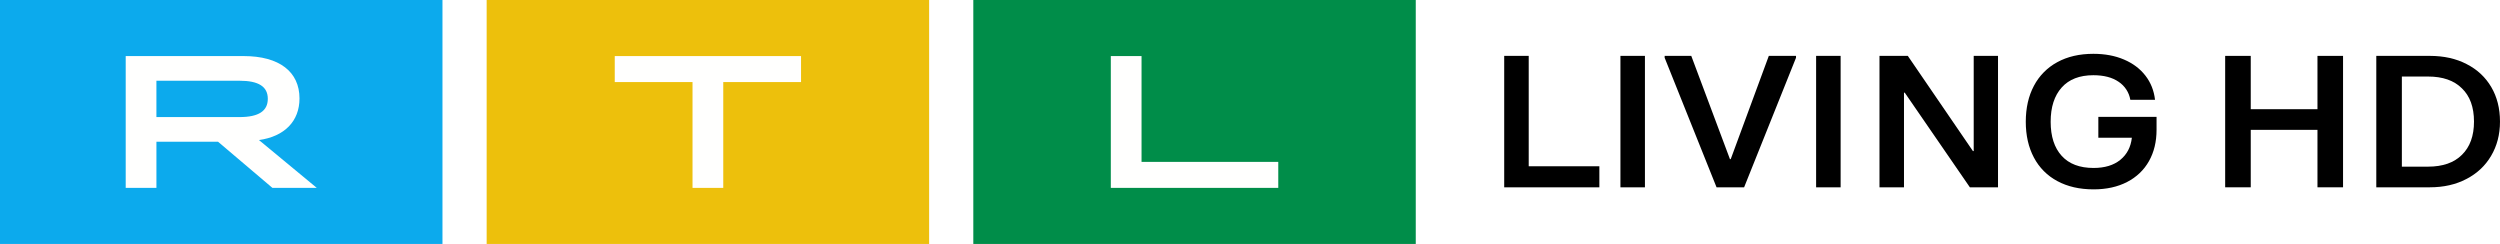
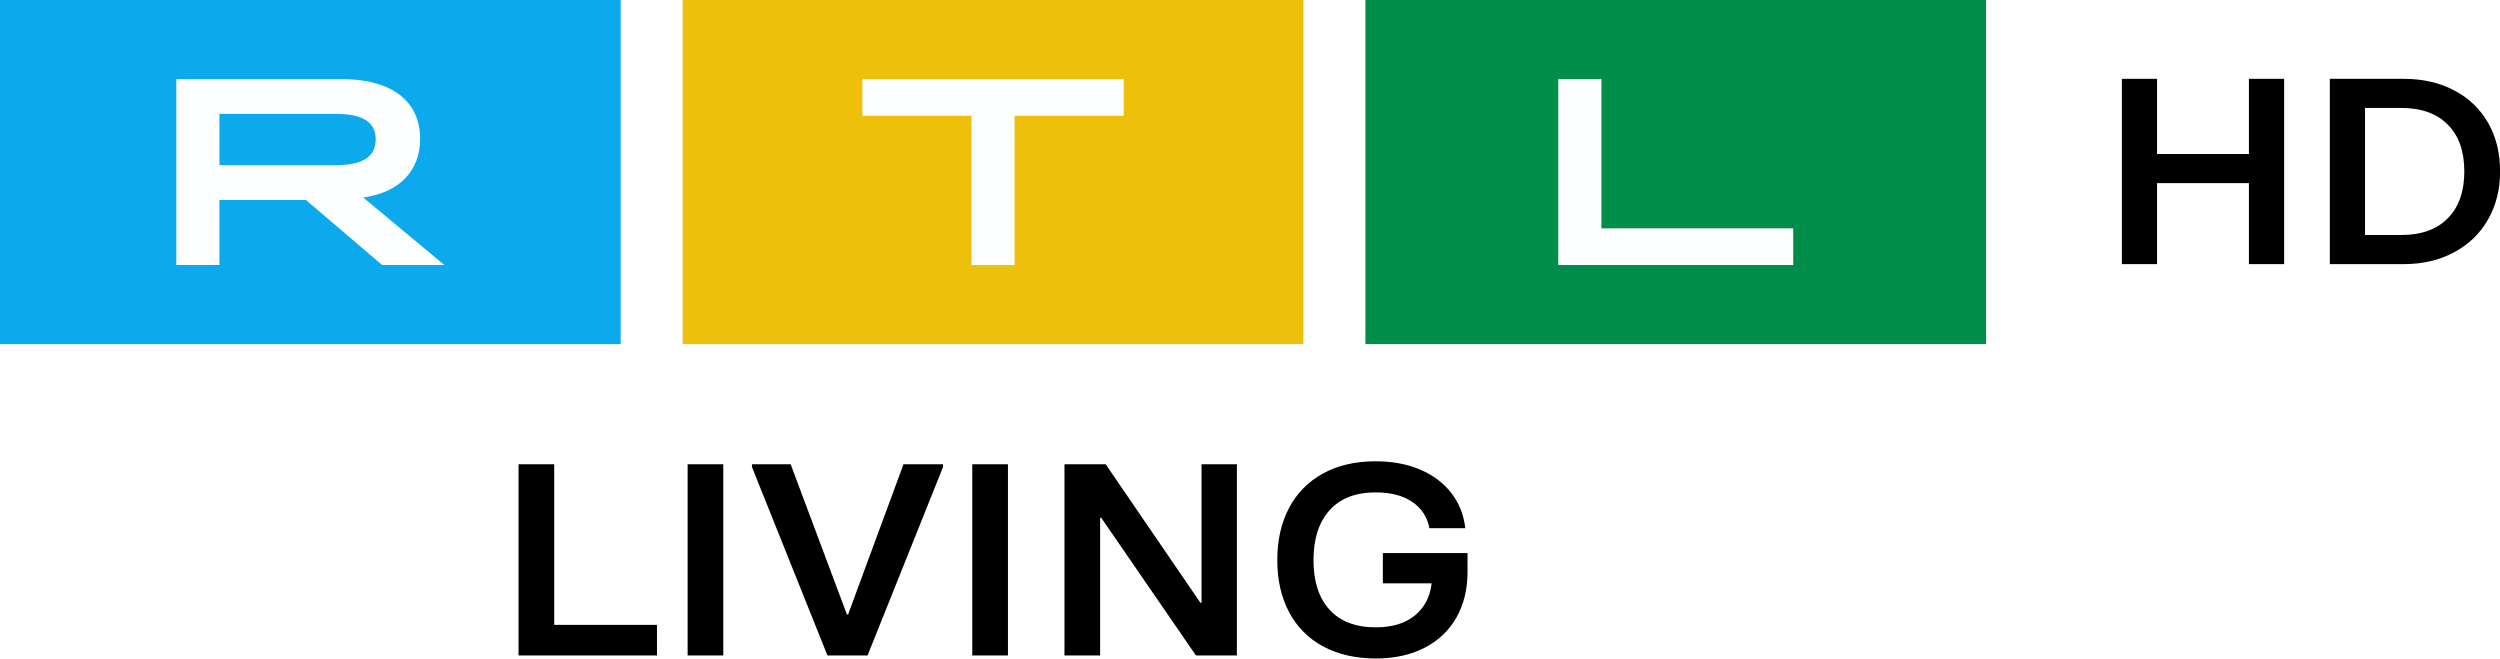
- <svg xmlns="http://www.w3.org/2000/svg" width="927.4" height="90.498" version="1.1">
-   <path d="m361.06 90.498h164.13v-90.498h-164.13z" fill="#008d49" fill-rule="evenodd" stroke-width="3.62" />
-   <path d="m180.53 90.498h164.14v-90.498h-164.14z" fill="#edc00c" fill-rule="evenodd" stroke-width="3.62" />
-   <path d="m0 90.498h164.14v-90.498h-164.14z" fill="#0caaed" fill-rule="evenodd" stroke-width="3.62" />
-   <g fill="#fffffe" fill-rule="evenodd" stroke-width="3.62">
-     <path d="m412.07 20.8h11.395v39.254h50.722v9.64h-62.118v-48.894" />
-     <path d="m256.9 30.443h-28.851v-9.64h69.104v9.64h-28.854v39.254h-11.399v-39.254" />
-     <path d="m88.869 43.432c7.055 0 10.476-2.233 10.476-6.777 0-4.539-3.421-6.704-10.472-6.704h-30.849v13.481h30.849zm-42.244-22.632h43.743c13.321 0 20.731 5.868 20.731 15.718 0 8.453-5.557 14.11-15.033 15.435l21.444 17.741h-16.456l-20.163-17.111h-22.863v17.111h-11.395v-48.894z" />
+ <svg xmlns="http://www.w3.org/2000/svg" width="1007" height="265.23" version="1.1">
+   <g transform="translate(0 591.07)" stroke-width="3.96">
+     <path d="m549.98-452.46h250.02v-138.61h-250.02z" fill="#008d49" />
+     <path d="m274.99-452.46h250.02v-138.61h-250.02z" fill="#edc00c" />
+     <path d="m0-452.46h250.02v-138.61h-250.02z" fill="#0caaed" />
+     <g transform="translate(0,-591.07)" fill="#fdfeff" fill-rule="evenodd">
+       <path d="m627.68 31.861h17.362v60.127h77.263v14.76h-94.626v-74.887" />
+       <path d="m391.32 46.626h-43.952v-14.76h105.26v14.76h-43.949v60.127h-17.362v-60.127" />
+       <path d="m135.37 66.523c10.745 0 15.952-3.422 15.952-10.376s-5.208-10.269-15.952-10.269h-46.986v20.646zm-64.349-34.661h66.63c20.293 0 31.576 8.99 31.576 24.071 0 12.947-8.463 21.612-22.895 23.644l32.661 27.172h-25.069l-30.705-26.21h-34.836v26.21h-17.362z" />
+     </g>
  </g>
-   <path d="m593.3 69.481h-35.301v-48.749h9.093v40.948h26.208v7.801m7.815 0h9.09v-48.749h-9.09zm45.882 0h-10.226l-19.251-48.054v-0.695h9.875l14.346 38.302h0.29l14.128-38.302h10.089v0.695l-19.251 48.054m26.708 0h9.093v-48.749h-9.093zm32.601 0h-9.093v-48.749h10.512l24.152 35.308h0.29v-35.308h9.014v48.749h-10.436l-24.152-35.099h-0.29v35.099m56.898-2.295a20.869 20.869 0 0 1-8.702-8.742c-2.013-3.786-3.015-8.206-3.015-13.267 0-5.108 1.003-9.553 3.015-13.336a21.133 21.133 0 0 1 8.67-8.778c3.761-2.063 8.224-3.099 13.386-3.099 4.261 0 8.054 0.71 11.366 2.125 3.316 1.415 5.969 3.414 7.953 5.987 1.991 2.577 3.171 5.564 3.555 8.952h-9.162a10.016 10.016 0 0 0-4.337-6.686c-2.367-1.629-5.491-2.44-9.376-2.44-5.115 0-9.032 1.52-11.754 4.561-2.722 3.041-4.087 7.28-4.087 12.713 0 5.43 1.365 9.643 4.09 12.637 2.719 2.997 6.661 4.492 11.826 4.492 4.163 0 7.479-1.01 9.944-3.026 2.462-2.02 3.881-4.749 4.261-8.185h-12.434v-7.732h21.596v4.807c0 4.413-0.941 8.275-2.809 11.595-1.871 3.319-4.568 5.897-8.094 7.732-3.529 1.832-7.685 2.751-12.463 2.751-5.166 0-9.64-1.024-13.43-3.066" fill-rule="evenodd" stroke-width="3.62" />
-   <g font-family="'RTL United Text'" font-size="40px" font-weight="bold" stroke-width="1.832">
-     <path d="m859.69 40.509v-19.779h9.486v48.752h-9.486v-21.312h-24.755v21.312h-9.486v-48.752h9.486v19.779z" style="white-space:pre" />
-     <path d="m881.51 69.482v-48.752h19.897q7.789 0 13.65 3.064 5.861 2.995 9.1 8.497t3.239 12.815q0 7.173-3.316 12.745-3.239 5.502-9.177 8.566-5.861 3.064-13.496 3.064zm19.202-7.661q8.175 0 12.57-4.388 4.473-4.388 4.473-12.327 0-8.009-4.473-12.327-4.396-4.388-12.57-4.388h-9.717v33.43z" style="white-space:pre" />
+   <path d="m264.63 264.02h-55.761v-77.003h14.363v64.681h41.398v12.322m12.345 0h14.358v-77.003h-14.358zm72.474 0h-16.153l-30.408-75.905v-1.098h15.598l22.661 60.501h0.457l22.316-60.501h15.936v1.098l-30.408 75.905m42.187 0h14.363v-77.003h-14.363zm51.496 0h-14.363v-77.003h16.605l38.15 55.772h0.457v-55.772h14.238v77.003h-16.484l-38.15-55.442h-0.457v55.442m89.875-3.625a32.964 32.964 0 0 1-13.746-13.809c-3.179-5.981-4.763-12.962-4.763-20.956 0-8.068 1.584-15.09 4.763-21.065a33.381 33.381 0 0 1 13.694-13.866c5.941-3.259 12.991-4.894 21.144-4.894 6.73 0 12.722 1.121 17.953 3.356 5.238 2.236 9.429 5.392 12.562 9.457 3.145 4.071 5.009 8.789 5.615 14.14h-14.472a15.821 15.821 0 0 0-6.85-10.561c-3.74-2.573-8.674-3.854-14.809-3.854-8.079 0-14.266 2.402-18.566 7.205-4.3 4.803-6.456 11.499-6.456 20.081 0 8.577 2.156 15.233 6.461 19.961 4.294 4.734 10.521 7.096 18.68 7.096 6.576 0 11.813-1.595 15.707-4.78 3.888-3.191 6.13-7.502 6.73-12.928h-19.64v-12.213h34.113v7.593c0 6.97-1.487 13.071-4.437 18.315-2.956 5.243-7.216 9.315-12.785 12.213-5.575 2.893-12.139 4.346-19.686 4.346-8.159 0-15.227-1.618-21.214-4.843" fill-rule="evenodd" stroke-width="5.718" />
+   <g transform="translate(-82.652 .00015152)" font-family="'RTL United Text'" font-size="40px" font-weight="bold" stroke-width="2.772">
+     <path d="m988.52 62.034v-30.282h14.179v74.638h-14.179v-32.628h-37.003v32.628h-14.179v-74.638h14.179v30.282z" style="white-space:pre" />
+     <path d="m1021.1 106.39v-74.638h29.741q11.643 0 20.404 4.692 8.761 4.585 13.602 13.008t4.842 19.619q0 10.982-4.957 19.513-4.841 8.424-13.718 13.115-8.761 4.692-20.173 4.692zm28.704-11.729q12.219 0 18.79-6.717 6.686-6.717 6.686-18.873 0-12.262-6.686-18.873-6.571-6.717-18.79-6.717h-14.525v51.181z" style="white-space:pre" />
  </g>
</svg>
